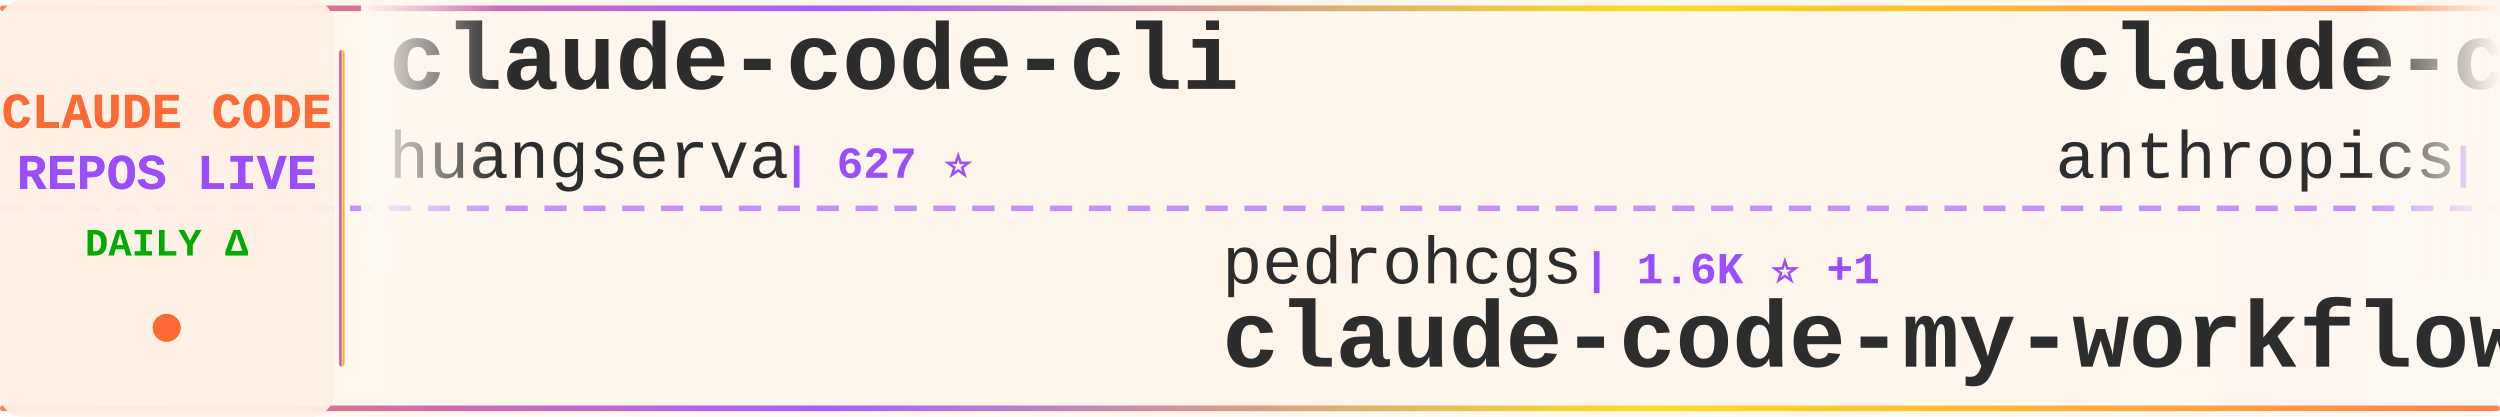
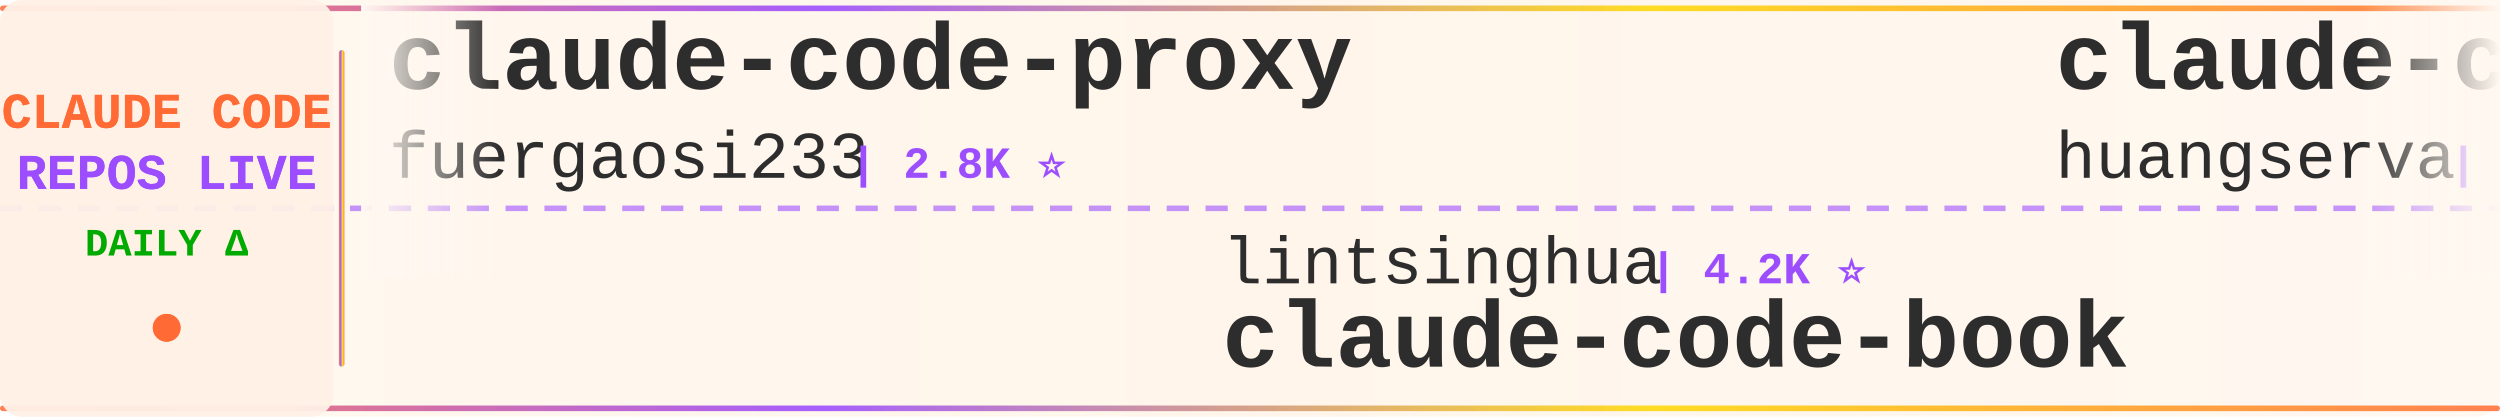
<svg xmlns="http://www.w3.org/2000/svg" width="900" height="150">
  <defs>
    <linearGradient id="tickerBg" x1="0%" y1="0%" x2="100%" y2="0%">
      <stop offset="0%" style="stop-color:#fff8f0;stop-opacity:0.98" />
      <stop offset="50%" style="stop-color:#fff5eb;stop-opacity:1" />
      <stop offset="100%" style="stop-color:#fff8f0;stop-opacity:0.98" />
    </linearGradient>
    <linearGradient id="borderGrad" x1="0%" y1="0%" x2="100%" y2="0%">
      <stop offset="0%" style="stop-color:#FF6B35;stop-opacity:0.85">
        <animate attributeName="stop-opacity" values="0.85;1;0.85" dur="2s" repeatCount="indefinite" />
      </stop>
      <stop offset="33%" style="stop-color:#9C4EFF;stop-opacity:0.9">
        <animate attributeName="stop-opacity" values="0.9;1;0.9" dur="2.2s" repeatCount="indefinite" />
      </stop>
      <stop offset="66%" style="stop-color:#FFD700;stop-opacity:0.85">
        <animate attributeName="stop-opacity" values="0.85;1;0.85" dur="1.8s" repeatCount="indefinite" />
      </stop>
      <stop offset="100%" style="stop-color:#FF6B35;stop-opacity:0.85">
        <animate attributeName="stop-opacity" values="0.85;1;0.85" dur="2s" repeatCount="indefinite" />
      </stop>
    </linearGradient>
    <filter id="textGlow">
      <feGaussianBlur stdDeviation="0.15" result="coloredBlur" />
      <feMerge>
        <feMergeNode in="coloredBlur" />
        <feMergeNode in="SourceGraphic" />
      </feMerge>
    </filter>
    <filter id="metricGlow">
      <feGaussianBlur stdDeviation="0.2" result="coloredBlur" />
      <feMerge>
        <feMergeNode in="coloredBlur" />
        <feMergeNode in="SourceGraphic" />
      </feMerge>
    </filter>
    <linearGradient id="leftFade" x1="0%" y1="0%" x2="100%" y2="0%">
      <stop offset="0%" style="stop-color:#fff8f0;stop-opacity:1" />
      <stop offset="100%" style="stop-color:#fff8f0;stop-opacity:0" />
    </linearGradient>
    <linearGradient id="rightFade" x1="0%" y1="0%" x2="100%" y2="0%">
      <stop offset="0%" style="stop-color:#fff8f0;stop-opacity:0" />
      <stop offset="100%" style="stop-color:#fff8f0;stop-opacity:1" />
    </linearGradient>
  </defs>
  <rect width="900" height="150" fill="url(#tickerBg)" rx="8" />
  <rect x="0" y="2" width="900" height="2" fill="url(#borderGrad)" rx="1" />
  <rect x="0" y="146" width="900" height="2" fill="url(#borderGrad)" rx="1" />
  <line x1="0" y1="75" x2="900" y2="75" stroke="#9C4EFF" stroke-width="2" stroke-dasharray="8 6" opacity="0.6" />
  <rect x="0" y="0" width="120" height="150" fill="#fff0e6" opacity="0.95" rx="8" />
  <text x="60" y="46" font-family="'Courier New', monospace" font-size="18" font-weight="bold" fill="#FF6B35" text-anchor="middle" filter="url(#textGlow)">
    CLAUDE CODE
  </text>
  <text x="60" y="68" font-family="'Courier New', monospace" font-size="18" font-weight="bold" fill="#9C4EFF" text-anchor="middle" filter="url(#textGlow)">
    REPOS LIVE
  </text>
  <text x="60" y="92" font-family="'Courier New', monospace" font-size="14" font-weight="bold" fill="#00aa00" text-anchor="middle">
    DAILY Δ
  </text>
  <circle cx="60" cy="118" r="5" fill="#FF6B35" filter="url(#metricGlow)">
    <animate attributeName="r" values="4;6;4" dur="1.5s" repeatCount="indefinite" />
    <animate attributeName="opacity" values="0.6;1;0.6" dur="1.5s" repeatCount="indefinite" />
  </circle>
  <rect x="122" y="18" width="2" height="114" fill="url(#borderGrad)" rx="1" />
  <clipPath id="tickerClip">
    <rect x="130" y="0" width="770" height="150" />
  </clipPath>
  <g clip-path="url(#tickerClip)">
    <g id="tickerItems">
      <animateTransform attributeName="transform" attributeType="XML" type="translate" from="0 0" to="-3000 0" dur="54s" repeatCount="indefinite" />
      <g transform="translate(0, 0)">
+         <text x="140" y="32" font-family="'Courier New', monospace" font-size="34" font-weight="bold" fill="#2d2d2d">claude-code-proxy</text>
+         <text x="140" y="64" font-family="'Courier New', monospace" font-size="24" font-weight="normal" fill="#2d2d2d" opacity="1.0">fuergaosi233</text>
+         <text x="306" y="64" font-family="'Courier New', monospace" font-size="16" font-weight="bold" fill="#9C4EFF"> | 2.8K ⭐</text>
+       </g>
+       <g transform="translate(300, 0)">
+         <text x="140" y="102" font-family="'Courier New', monospace" font-size="24" font-weight="normal" fill="#2d2d2d" opacity="1.0">lintsinghua</text>
+         <text x="294" y="102" font-family="'Courier New', monospace" font-size="16" font-weight="bold" fill="#9C4EFF"> | 4.2K ⭐</text>
+         <text x="140" y="132" font-family="'Courier New', monospace" font-size="34" font-weight="bold" fill="#2d2d2d">claude-code-book</text>
+       </g>
+       <g transform="translate(600, 0)">
        <text x="140" y="32" font-family="'Courier New', monospace" font-size="34" font-weight="bold" fill="#2d2d2d">claude-code-cli</text>
        <text x="140" y="64" font-family="'Courier New', monospace" font-size="24" font-weight="normal" fill="#2d2d2d" opacity="1.0">huangserva</text>
        <text x="282" y="64" font-family="'Courier New', monospace" font-size="16" font-weight="bold" fill="#9C4EFF"> | 627 ⭐</text>
      </g>
-       <g transform="translate(300, 0)">
-         <text x="140" y="102" font-family="'Courier New', monospace" font-size="24" font-weight="normal" fill="#2d2d2d" opacity="1.0">pedrohcgs</text>
-         <text x="270" y="102" font-family="'Courier New', monospace" font-size="16" font-weight="bold" fill="#9C4EFF"> | 1.6K ⭐ +1</text>
-         <text x="140" y="132" font-family="'Courier New', monospace" font-size="34" font-weight="bold" fill="#2d2d2d">claude-code-my-workflow</text>
-       </g>
-       <g transform="translate(600, 0)">
-         <text x="140" y="32" font-family="'Courier New', monospace" font-size="34" font-weight="bold" fill="#2d2d2d">claude-code-base-action</text>
-         <text x="140" y="64" font-family="'Courier New', monospace" font-size="24" font-weight="normal" fill="#2d2d2d" opacity="1.0">anthropics</text>
-         <text x="282" y="64" font-family="'Courier New', monospace" font-size="16" font-weight="bold" fill="#9C4EFF"> | 972 ⭐</text>
-       </g>
      <g transform="translate(900, 0)">
-         <text x="140" y="102" font-family="'Courier New', monospace" font-size="24" font-weight="normal" fill="#2d2d2d" opacity="1.0">LING71671</text>
-         <text x="270" y="102" font-family="'Courier New', monospace" font-size="16" font-weight="bold" fill="#9C4EFF"> | 948 ⭐</text>
-         <text x="140" y="132" font-family="'Courier New', monospace" font-size="34" font-weight="bold" fill="#2d2d2d">Open-ClaudeCode</text>
+         <text x="140" y="102" font-family="'Courier New', monospace" font-size="24" font-weight="normal" fill="#2d2d2d" opacity="1.0">Chachamaru127</text>
+         <text x="318" y="102" font-family="'Courier New', monospace" font-size="16" font-weight="bold" fill="#9C4EFF"> | 3.1K ⭐ +2</text>
+         <text x="140" y="132" font-family="'Courier New', monospace" font-size="34" font-weight="bold" fill="#2d2d2d">claude-code-harness</text>
      </g>
      <g transform="translate(1200, 0)">
-         <text x="140" y="32" font-family="'Courier New', monospace" font-size="34" font-weight="bold" fill="#2d2d2d">everything-claude-code</text>
-         <text x="140" y="64" font-family="'Courier New', monospace" font-size="24" font-weight="normal" fill="#2d2d2d" opacity="1.0">WorldFlowAI</text>
-         <text x="294" y="64" font-family="'Courier New', monospace" font-size="16" font-weight="bold" fill="#9C4EFF"> | 2.7K ⭐ +13</text>
+         <text x="140" y="32" font-family="'Courier New', monospace" font-size="34" font-weight="bold" fill="#2d2d2d">andrej-karpathy-skills</text>
+         <text x="140" y="64" font-family="'Courier New', monospace" font-size="24" font-weight="normal" fill="#2d2d2d" opacity="1.0">multica-ai</text>
+         <text x="282" y="64" font-family="'Courier New', monospace" font-size="16" font-weight="bold" fill="#9C4EFF"> | 211.4K ⭐ +74</text>
      </g>
      <g transform="translate(1500, 0)">
-         <text x="140" y="102" font-family="'Courier New', monospace" font-size="24" font-weight="normal" fill="#2d2d2d" opacity="1.0">frankbria</text>
-         <text x="270" y="102" font-family="'Courier New', monospace" font-size="16" font-weight="bold" fill="#9C4EFF"> | 9.6K ⭐</text>
-         <text x="140" y="132" font-family="'Courier New', monospace" font-size="34" font-weight="bold" fill="#2d2d2d">ralph-claude-code</text>
+         <text x="140" y="102" font-family="'Courier New', monospace" font-size="24" font-weight="normal" fill="#2d2d2d" opacity="1.0">disler</text>
+         <text x="234" y="102" font-family="'Courier New', monospace" font-size="16" font-weight="bold" fill="#9C4EFF"> | 1.7K ⭐</text>
+         <text x="140" y="132" font-family="'Courier New', monospace" font-size="34" font-weight="bold" fill="#2d2d2d">pi-vs-claude-code</text>
      </g>
      <g transform="translate(1800, 0)">
-         <text x="140" y="32" font-family="'Courier New', monospace" font-size="34" font-weight="bold" fill="#2d2d2d">arcads-claude-code</text>
-         <text x="140" y="64" font-family="'Courier New', monospace" font-size="24" font-weight="normal" fill="#2d2d2d" opacity="1.0">krusemediallc</text>
-         <text x="318" y="64" font-family="'Courier New', monospace" font-size="16" font-weight="bold" fill="#9C4EFF"> | 1.5K ⭐</text>
+         <text x="140" y="32" font-family="'Courier New', monospace" font-size="34" font-weight="bold" fill="#2d2d2d">claude-code-showcase</text>
+         <text x="140" y="64" font-family="'Courier New', monospace" font-size="24" font-weight="normal" fill="#2d2d2d" opacity="1.0">ChrisWiles</text>
+         <text x="282" y="64" font-family="'Courier New', monospace" font-size="16" font-weight="bold" fill="#9C4EFF"> | 6.1K ⭐ +1</text>
      </g>
      <g transform="translate(2100, 0)">
-         <text x="140" y="102" font-family="'Courier New', monospace" font-size="24" font-weight="normal" fill="#2d2d2d" opacity="1.0">oboard</text>
-         <text x="234" y="102" font-family="'Courier New', monospace" font-size="16" font-weight="bold" fill="#9C4EFF"> | 3.3K ⭐ -1</text>
-         <text x="140" y="132" font-family="'Courier New', monospace" font-size="34" font-weight="bold" fill="#2d2d2d">claude-code-rev</text>
+         <text x="140" y="102" font-family="'Courier New', monospace" font-size="24" font-weight="normal" fill="#2d2d2d" opacity="1.0">digitalsamba</text>
+         <text x="306" y="102" font-family="'Courier New', monospace" font-size="16" font-weight="bold" fill="#9C4EFF"> | 2.1K ⭐</text>
+         <text x="140" y="132" font-family="'Courier New', monospace" font-size="34" font-weight="bold" fill="#2d2d2d">claude-code-video-toolki...</text>
      </g>
      <g transform="translate(2400, 0)">
-         <text x="140" y="32" font-family="'Courier New', monospace" font-size="34" font-weight="bold" fill="#2d2d2d">Dive-into-Claude-Code</text>
-         <text x="140" y="64" font-family="'Courier New', monospace" font-size="24" font-weight="normal" fill="#2d2d2d" opacity="1.0">VILA-Lab</text>
-         <text x="258" y="64" font-family="'Courier New', monospace" font-size="16" font-weight="bold" fill="#9C4EFF"> | 2.1K ⭐</text>
+         <text x="140" y="32" font-family="'Courier New', monospace" font-size="34" font-weight="bold" fill="#2d2d2d">oh-my-claudecode</text>
+         <text x="140" y="64" font-family="'Courier New', monospace" font-size="24" font-weight="normal" fill="#2d2d2d" opacity="1.0">Yeachan-Heo</text>
+         <text x="294" y="64" font-family="'Courier New', monospace" font-size="16" font-weight="bold" fill="#9C4EFF"> | 39.1K ⭐ +2</text>
      </g>
      <g transform="translate(2700, 0)">
-         <text x="140" y="102" font-family="'Courier New', monospace" font-size="24" font-weight="normal" fill="#2d2d2d" opacity="1.0">liuup</text>
-         <text x="222" y="102" font-family="'Courier New', monospace" font-size="16" font-weight="bold" fill="#9C4EFF"> | 3.9K ⭐</text>
-         <text x="140" y="132" font-family="'Courier New', monospace" font-size="34" font-weight="bold" fill="#2d2d2d">claude-code-analysis</text>
+         <text x="140" y="102" font-family="'Courier New', monospace" font-size="24" font-weight="normal" fill="#2d2d2d" opacity="1.0">chauncygu</text>
+         <text x="270" y="102" font-family="'Courier New', monospace" font-size="16" font-weight="bold" fill="#9C4EFF"> | 2.8K ⭐</text>
+         <text x="140" y="132" font-family="'Courier New', monospace" font-size="34" font-weight="bold" fill="#2d2d2d">collection-claude-code-s...</text>
      </g>
      <g transform="translate(3000, 0)">
+         <text x="140" y="32" font-family="'Courier New', monospace" font-size="34" font-weight="bold" fill="#2d2d2d">claude-code-proxy</text>
+         <text x="140" y="64" font-family="'Courier New', monospace" font-size="24" font-weight="normal" fill="#2d2d2d" opacity="1.0">fuergaosi233</text>
+         <text x="306" y="64" font-family="'Courier New', monospace" font-size="16" font-weight="bold" fill="#9C4EFF"> | 2.8K ⭐</text>
+       </g>
+       <g transform="translate(3300, 0)">
+         <text x="140" y="102" font-family="'Courier New', monospace" font-size="24" font-weight="normal" fill="#2d2d2d" opacity="1.0">lintsinghua</text>
+         <text x="294" y="102" font-family="'Courier New', monospace" font-size="16" font-weight="bold" fill="#9C4EFF"> | 4.2K ⭐</text>
+         <text x="140" y="132" font-family="'Courier New', monospace" font-size="34" font-weight="bold" fill="#2d2d2d">claude-code-book</text>
+       </g>
+       <g transform="translate(3600, 0)">
        <text x="140" y="32" font-family="'Courier New', monospace" font-size="34" font-weight="bold" fill="#2d2d2d">claude-code-cli</text>
        <text x="140" y="64" font-family="'Courier New', monospace" font-size="24" font-weight="normal" fill="#2d2d2d" opacity="1.0">huangserva</text>
        <text x="282" y="64" font-family="'Courier New', monospace" font-size="16" font-weight="bold" fill="#9C4EFF"> | 627 ⭐</text>
      </g>
-       <g transform="translate(3300, 0)">
-         <text x="140" y="102" font-family="'Courier New', monospace" font-size="24" font-weight="normal" fill="#2d2d2d" opacity="1.0">pedrohcgs</text>
-         <text x="270" y="102" font-family="'Courier New', monospace" font-size="16" font-weight="bold" fill="#9C4EFF"> | 1.6K ⭐ +1</text>
-         <text x="140" y="132" font-family="'Courier New', monospace" font-size="34" font-weight="bold" fill="#2d2d2d">claude-code-my-workflow</text>
-       </g>
-       <g transform="translate(3600, 0)">
-         <text x="140" y="32" font-family="'Courier New', monospace" font-size="34" font-weight="bold" fill="#2d2d2d">claude-code-base-action</text>
-         <text x="140" y="64" font-family="'Courier New', monospace" font-size="24" font-weight="normal" fill="#2d2d2d" opacity="1.0">anthropics</text>
-         <text x="282" y="64" font-family="'Courier New', monospace" font-size="16" font-weight="bold" fill="#9C4EFF"> | 972 ⭐</text>
-       </g>
      <g transform="translate(3900, 0)">
-         <text x="140" y="102" font-family="'Courier New', monospace" font-size="24" font-weight="normal" fill="#2d2d2d" opacity="1.0">LING71671</text>
-         <text x="270" y="102" font-family="'Courier New', monospace" font-size="16" font-weight="bold" fill="#9C4EFF"> | 948 ⭐</text>
-         <text x="140" y="132" font-family="'Courier New', monospace" font-size="34" font-weight="bold" fill="#2d2d2d">Open-ClaudeCode</text>
+         <text x="140" y="102" font-family="'Courier New', monospace" font-size="24" font-weight="normal" fill="#2d2d2d" opacity="1.0">Chachamaru127</text>
+         <text x="318" y="102" font-family="'Courier New', monospace" font-size="16" font-weight="bold" fill="#9C4EFF"> | 3.1K ⭐ +2</text>
+         <text x="140" y="132" font-family="'Courier New', monospace" font-size="34" font-weight="bold" fill="#2d2d2d">claude-code-harness</text>
      </g>
    </g>
  </g>
  <rect x="130" y="0" width="50" height="100" fill="url(#leftFade)" />
  <rect x="850" y="0" width="50" height="100" fill="url(#rightFade)" />
</svg>
